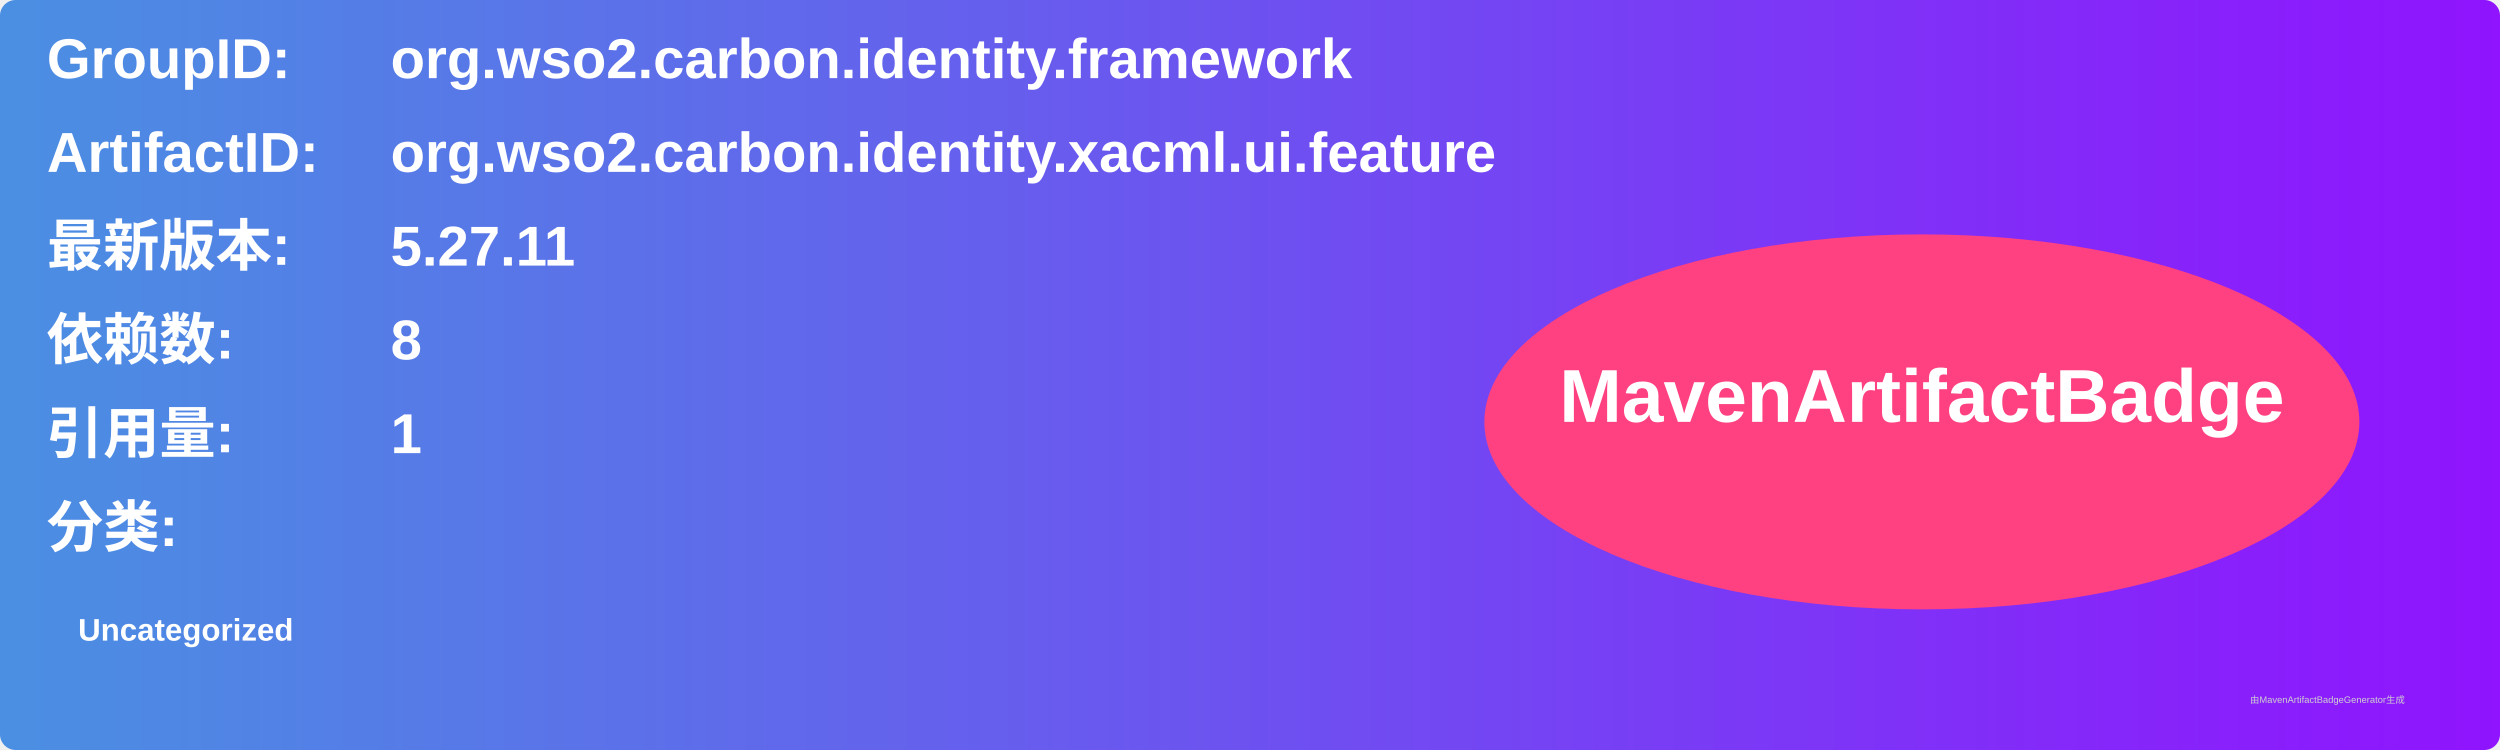
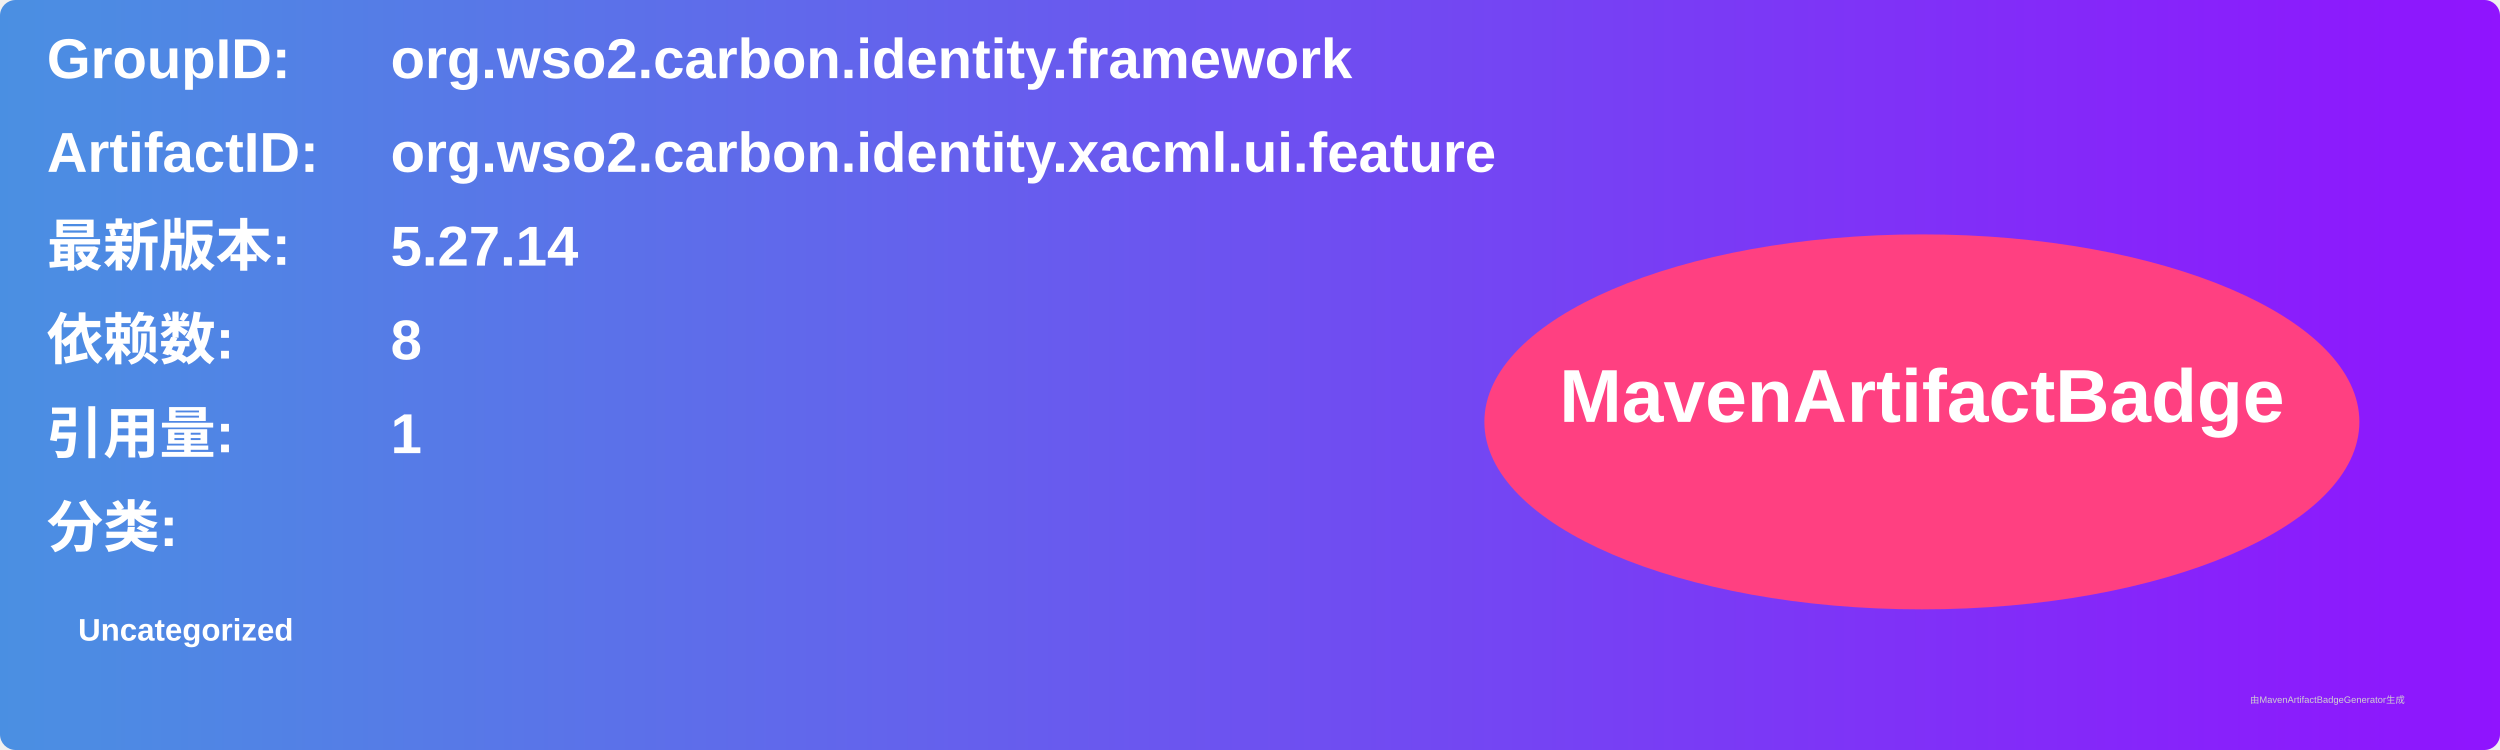
<svg xmlns="http://www.w3.org/2000/svg" width="800" height="240" viewBox="0 0 800 240">
  <linearGradient id="grad" x1="0%" y1="0%" x2="100%" y2="0%">
    <stop offset="0%" stop-color="#4a90e2" />
    <stop offset="100%" stop-color="#9013fe" />
  </linearGradient>
  <rect width="100%" height="100%" rx="5" ry="5" fill="url(#grad)" />
  <g transform="translate(15, 15)">
    <text x="0" y="10" font-family="Arial" font-size="18" fill="white" font-weight="bold" width="260">GroupID:</text>
    <text x="110" y="10" font-family="Arial" font-size="18" fill="white" font-weight="bold" width="460">org.wso2.carbon.identity.framework</text>
    <text x="0" y="40" font-family="Arial" font-size="18" fill="white" font-weight="bold" width="260">ArtifactID:</text>
    <text x="110" y="40" font-family="Arial" font-size="18" fill="white" font-weight="bold" width="460">org.wso2.carbon.identity.xacml.ui.feature</text>
    <text x="0" y="70" font-family="Arial" font-size="18" fill="white" font-weight="bold">最新版本:</text>
    <text x="110" y="70" font-family="Arial" font-size="18" fill="white" font-weight="bold">
-       <tspan font-weight="bold">5.27.11</tspan>
+       <tspan font-weight="bold">5.27.14</tspan>
    </text>
    <text x="0" y="100" font-family="Arial" font-size="18" fill="white" font-weight="bold">依赖数: </text>
    <text x="110" y="100" font-family="Arial" font-size="18" fill="white">
      <tspan font-weight="bold">8</tspan>
    </text>
    <text x="0" y="130" font-family="Arial" font-size="18" fill="white" font-weight="bold">引用量: </text>
    <text x="110" y="130" font-family="Arial" font-size="18" fill="white">
      <tspan font-weight="bold">1</tspan>
    </text>
    <text x="0" y="160" font-family="Arial" font-size="18" fill="white" font-weight="bold">分类:</text>
    <text x="10" y="190" font-family="Arial" font-size="10" fill="white">
      <tspan font-weight="bold">Uncategorized</tspan>
    </text>
    <ellipse cx="600" cy="120" rx="140" ry="60" fill="#ff4081" />
    <text x="600" y="120" text-anchor="middle" font-family="Arial" font-size="24" fill="white" font-weight="bold">MavenArtifactBadge</text>
  </g>
  <text x="720" y="225" font-family="Arial" font-size="3" fill="#d0d0d0">由MavenArtifactBadgeGenerator生成</text>
</svg>
